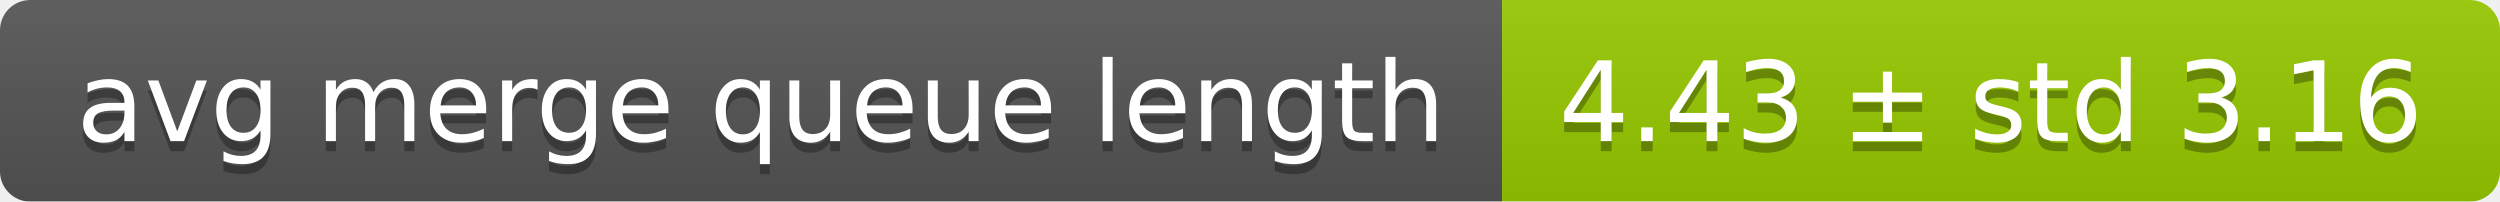
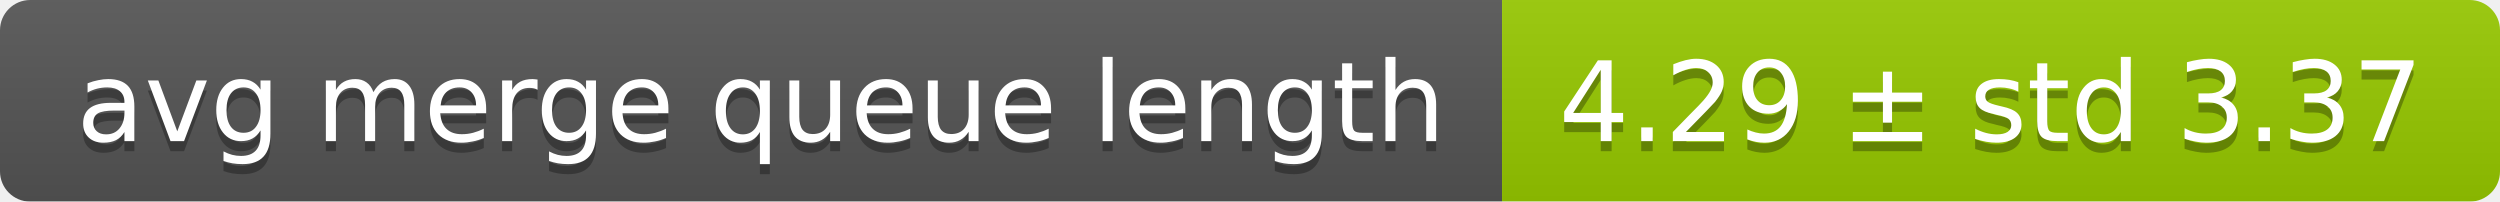
<svg xmlns="http://www.w3.org/2000/svg" width="248" height="20">
  <linearGradient id="smooth" x2="0" y2="100%">
    <stop offset="0" stop-color="#bbb" stop-opacity=".1" />
    <stop offset="1" stop-opacity=".1" />
  </linearGradient>
  <mask id="round">
    <rect width="248" height="20" rx="3" fill="#fff" />
  </mask>
  <g mask="url(#round)">
    <rect width="149" height="20" fill="#555" />
    <rect x="149" width="99" height="20" fill="#97ca00" />
    <rect width="248" height="20" fill="url(#smooth)" />
  </g>
  <g fill="#fff" text-anchor="middle" font-family="DejaVu Sans,Verdana,Geneva,sans-serif" font-size="11">
    <text x="75.5" y="15" fill="#010101" fill-opacity=".3">avg merge queue length</text>
    <text x="75.5" y="14">avg merge queue length</text>
-     <text x="197.5" y="15" fill="#010101" fill-opacity=".3">4.43 ± std 3.16</text>
-     <text x="197.5" y="14">4.43 ± std 3.16</text>
+     <text x="197.5" y="15" fill="#010101" fill-opacity=".3">4.29 ± std 3.37</text>
+     <text x="197.5" y="14">4.29 ± std 3.37</text>
  </g>
</svg>
